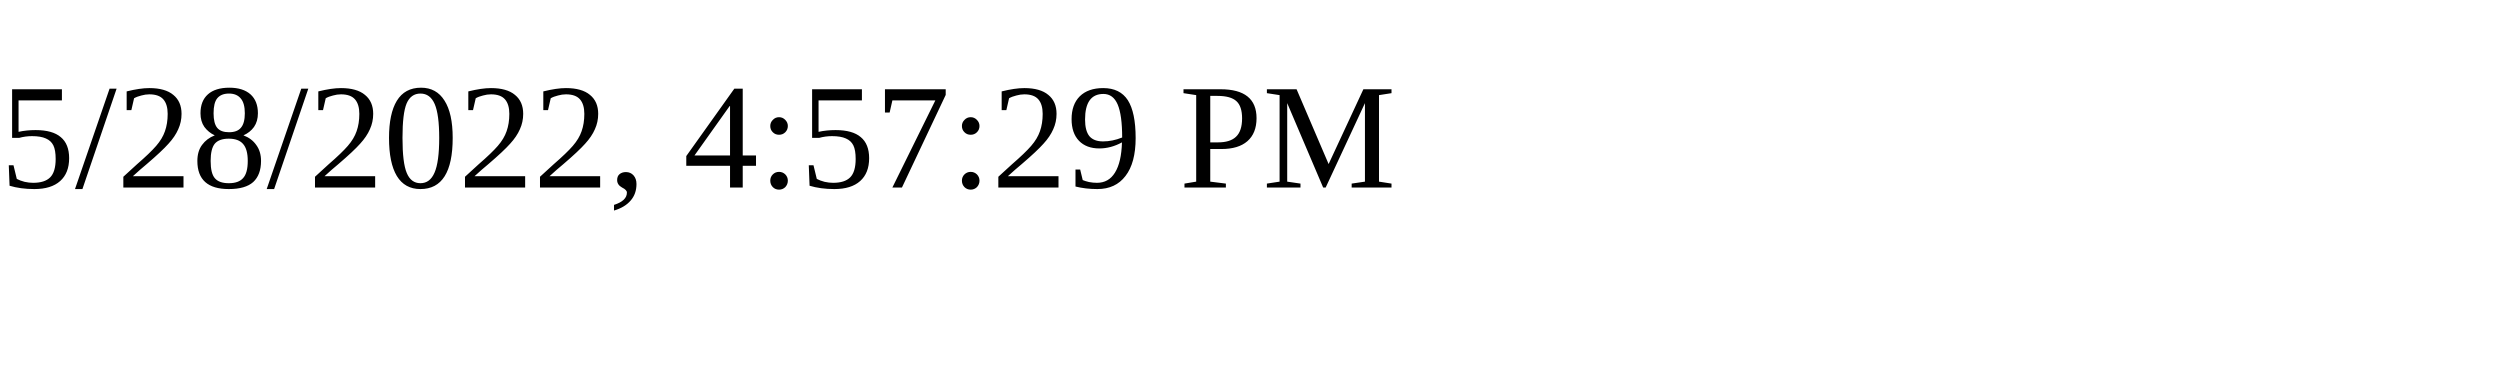
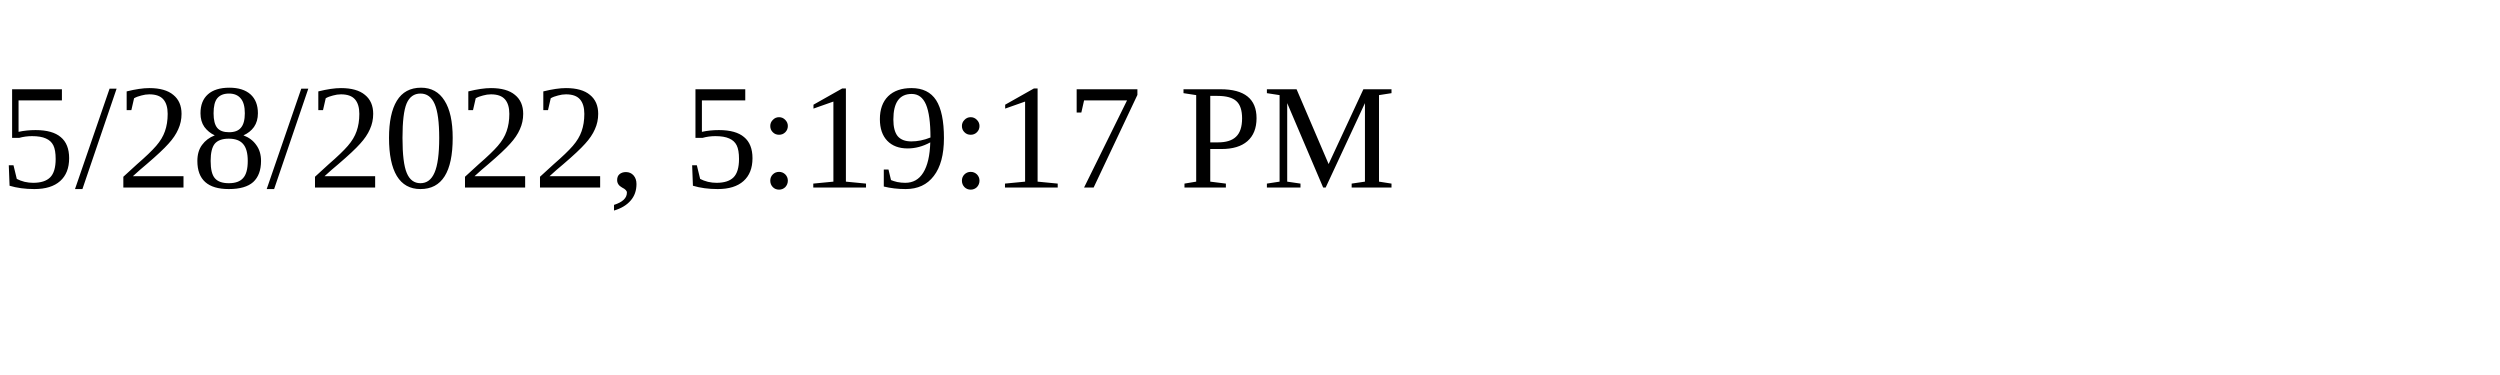
<svg xmlns="http://www.w3.org/2000/svg" height="30" width="200">
-   <text x="0" y="15">5/28/2022, 4:57:29 PM</text>
+   <text x="0" y="15">5/28/2022, 5:19:17 PM</text>
</svg>
